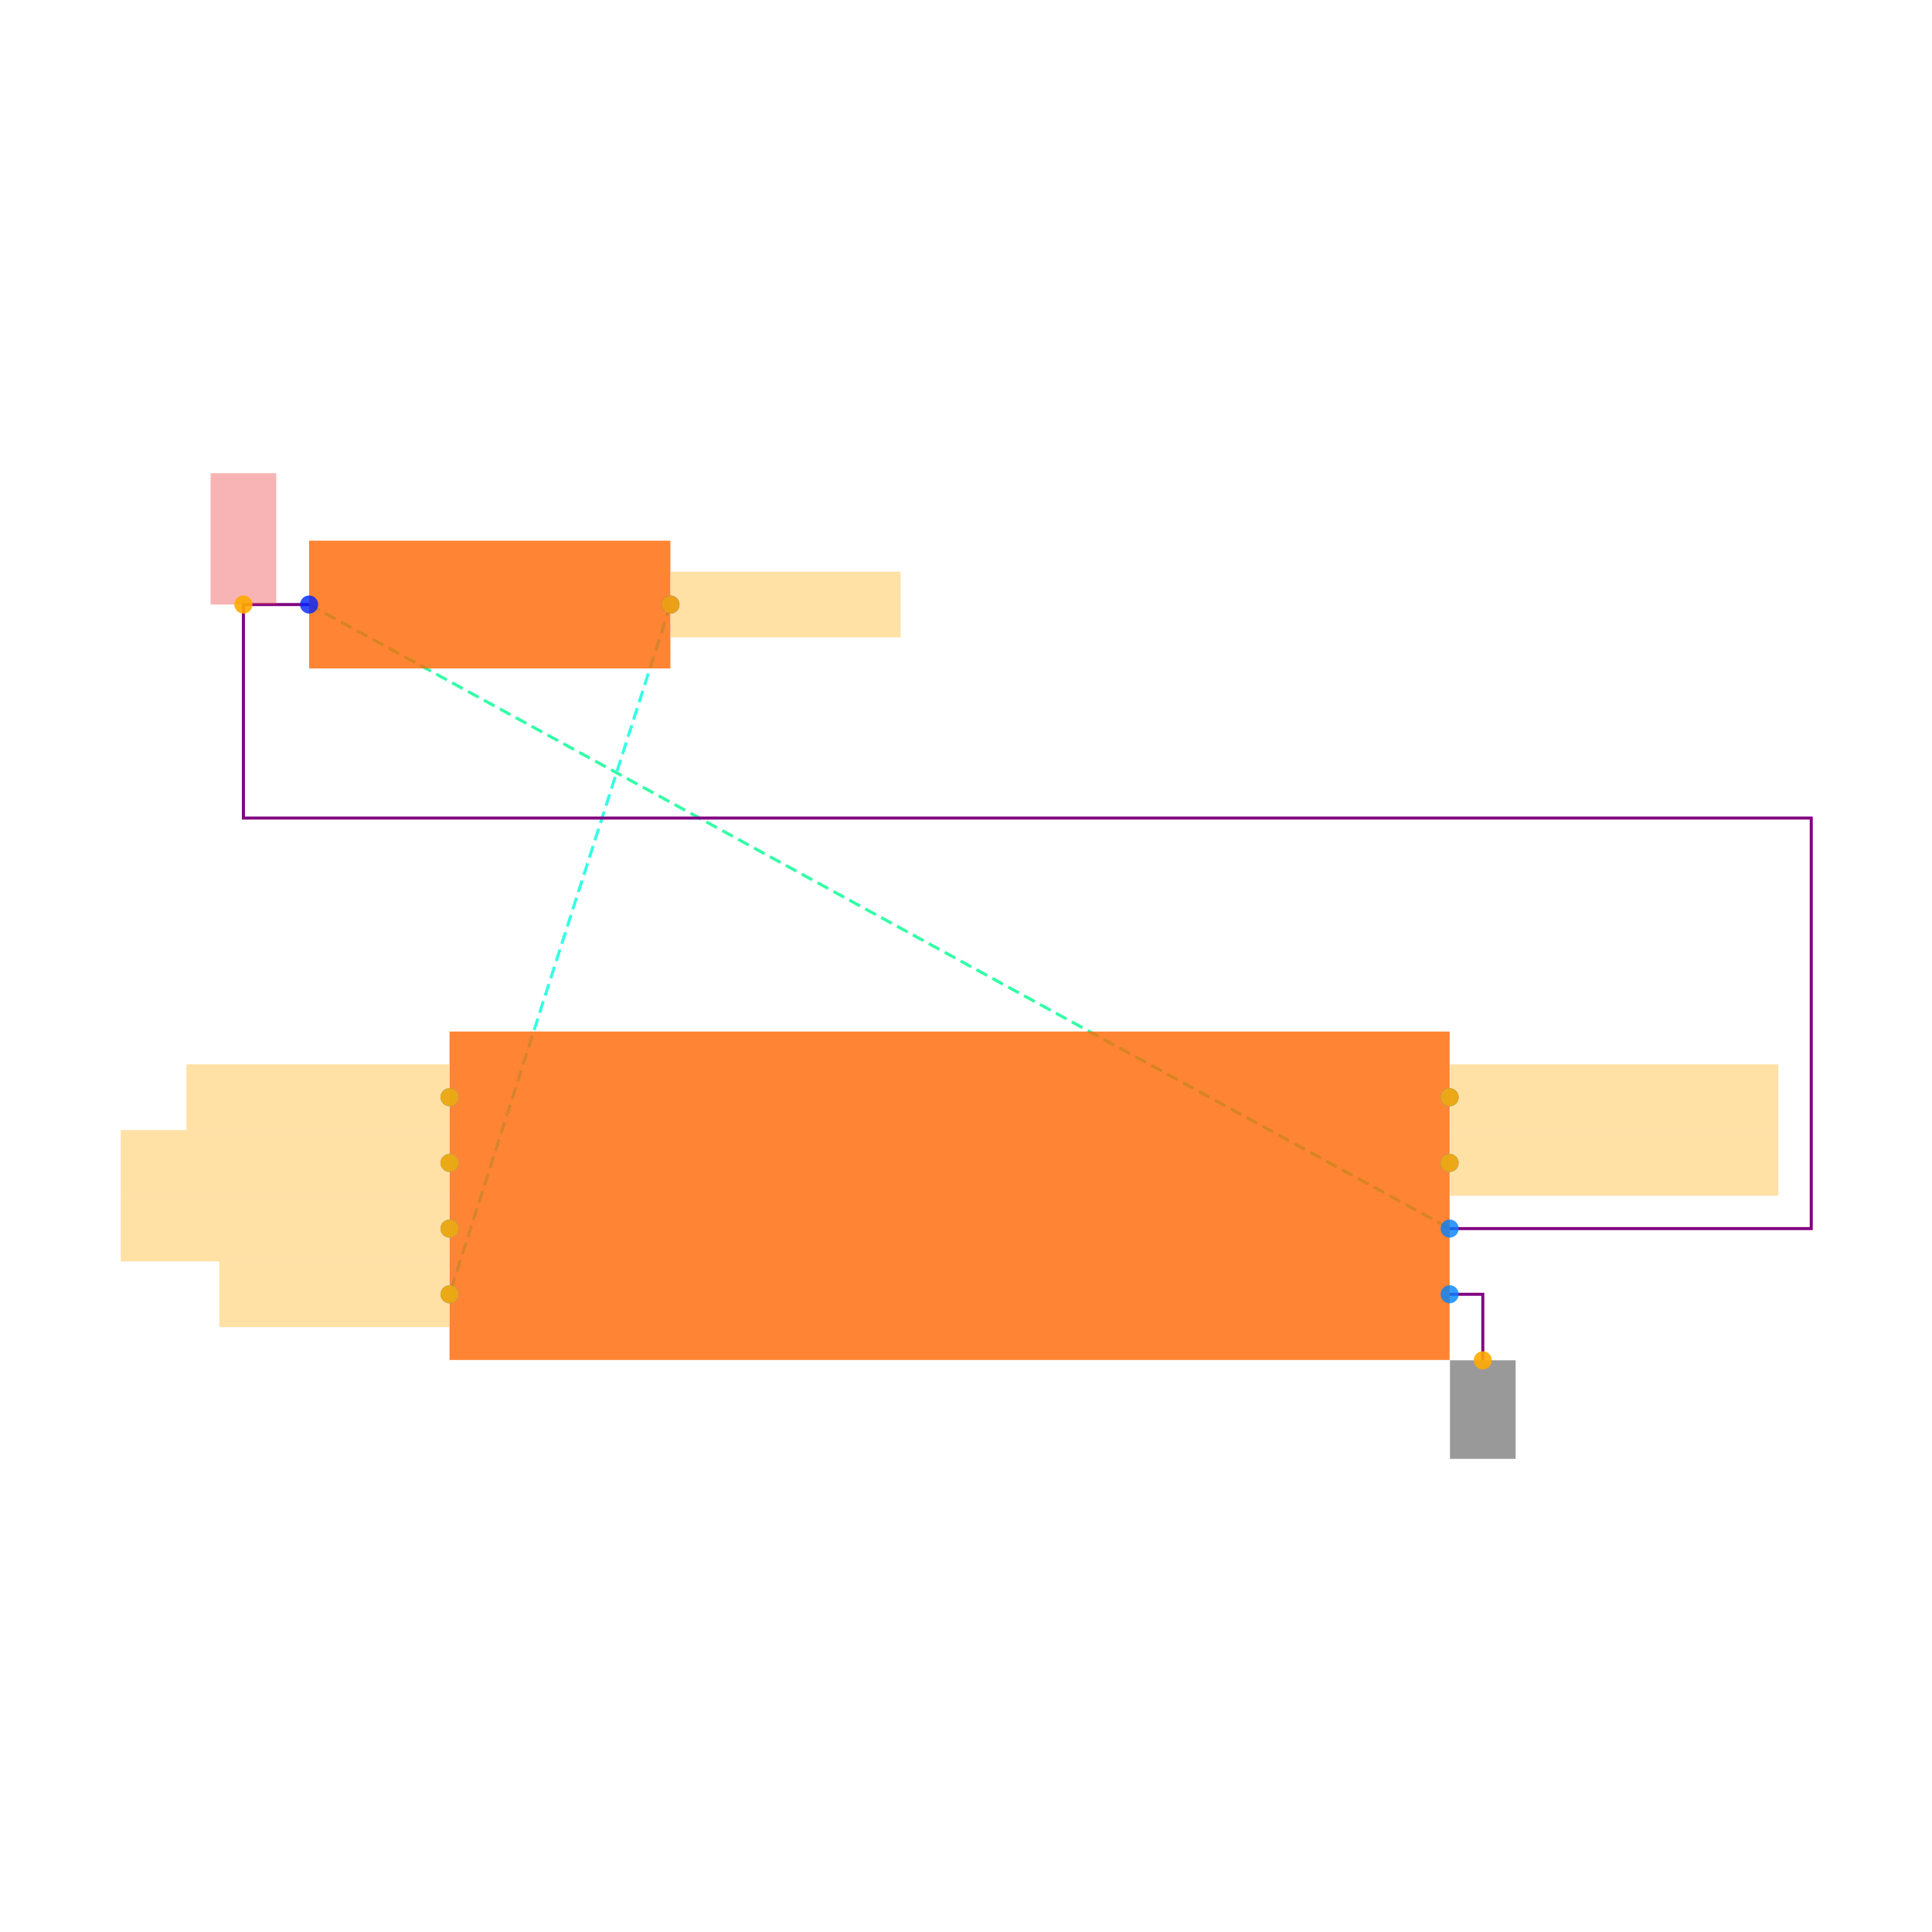
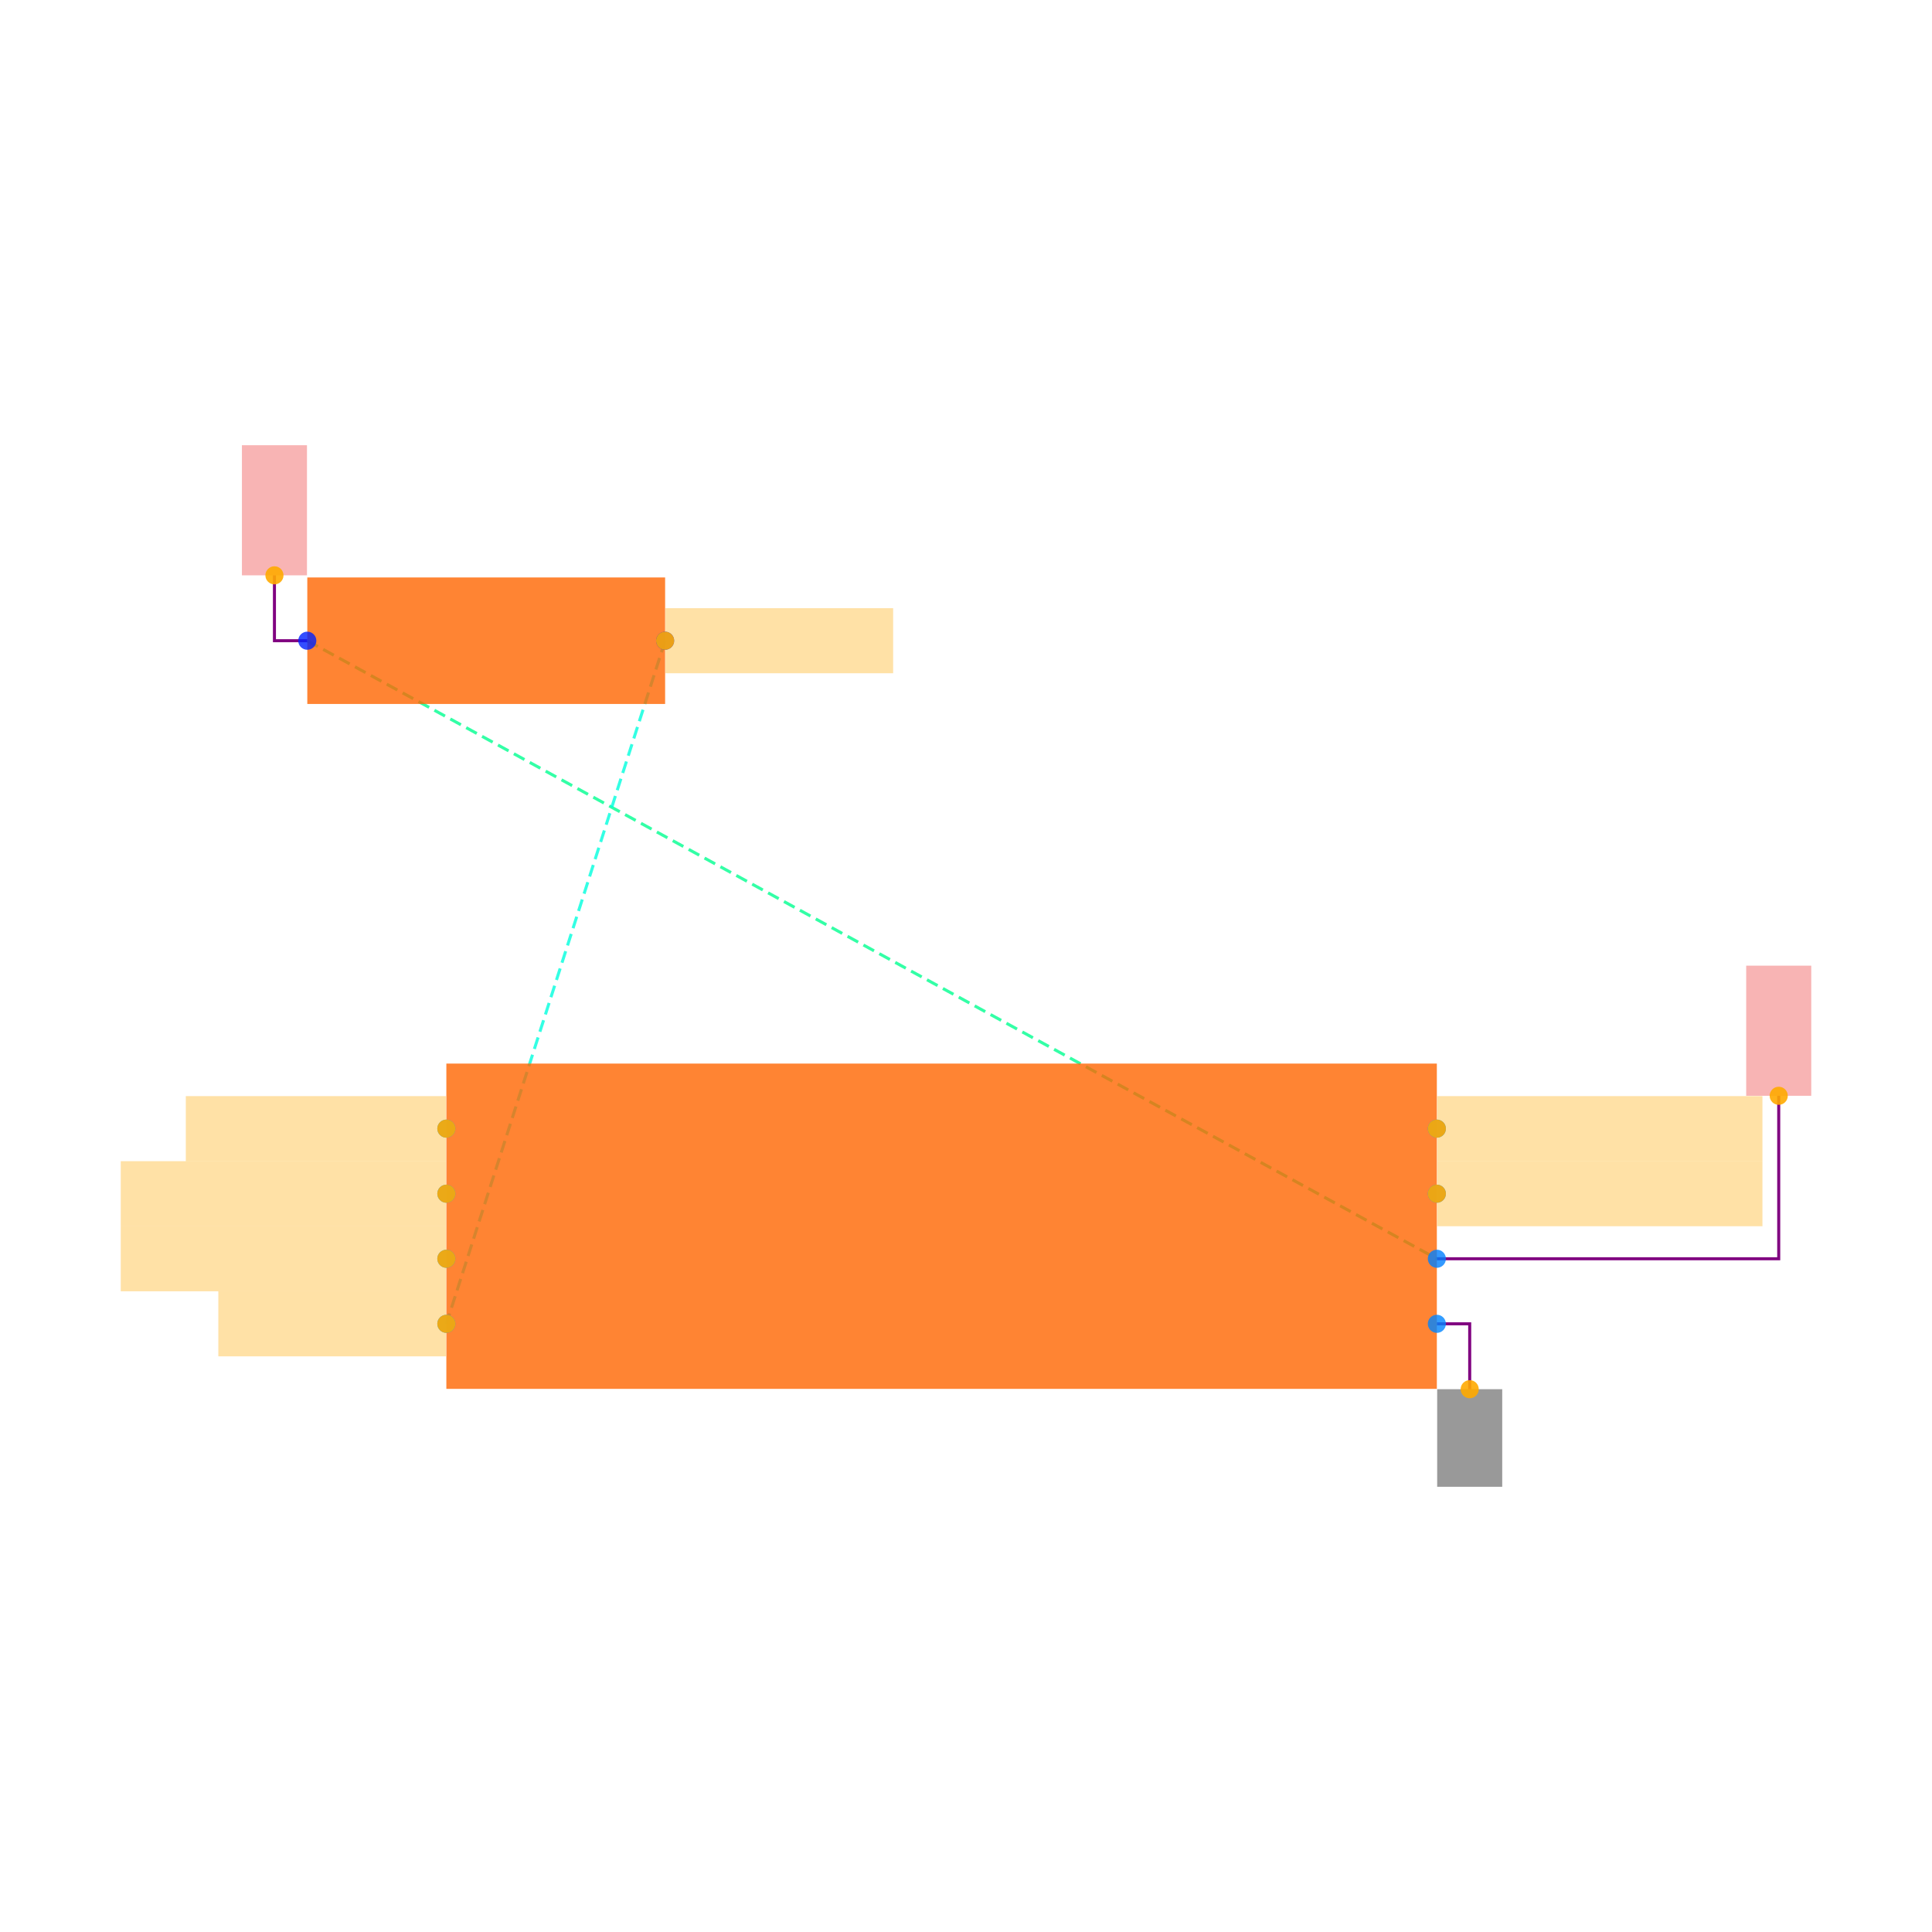
<svg xmlns="http://www.w3.org/2000/svg" width="640" height="640" viewBox="0 0 640 640">
  <rect width="100%" height="100%" fill="white" />
  <g>
-     <polyline data-points="-1.95,-6.6 1.5225,-8.5" data-type="line" data-label="" points="102.398,200.264 480.21,406.987" fill="none" stroke="hsl(154, 100%, 50%, 0.8)" stroke-width="1px" stroke-dasharray="4 2" />
+     <polyline data-points="-1.95,-6.6 1.5225,-8.5" data-type="line" data-label="" points="101.797,212.246 475.975,416.979" fill="none" stroke="hsl(154, 100%, 50%, 0.8)" stroke-width="1px" stroke-dasharray="4 2" />
  </g>
  <g>
-     <polyline data-points="-0.8499999999999999,-6.6 -1.5225,-8.700000000000001" data-type="line" data-label="" points="222.079,200.264 148.91,428.747" fill="none" stroke="hsl(172, 100%, 50%, 0.8)" stroke-width="1px" stroke-dasharray="4 2" />
+     <polyline data-points="-0.8499999999999999,-6.6 -1.5225,-8.700000000000001" data-type="line" data-label="" points="220.327,212.246 147.862,438.53" fill="none" stroke="hsl(172, 100%, 50%, 0.8)" stroke-width="1px" stroke-dasharray="4 2" />
  </g>
  <g>
-     <polyline data-points="-1.95,-6.6 -2.15,-6.6 -2.15,-7.25 2.6235,-7.25 2.6235,-8.5 1.5225000000000002,-8.5" data-type="line" data-label="" points="102.398,200.264 80.637,200.264 80.637,270.985 600,270.985 600,406.987 480.21,406.987" fill="none" stroke="purple" stroke-width="1px" />
+     <polyline data-points="-1.95,-6.6 -2.0509999999999997,-6.6 -2.0509999999999997,-6.398999999999999" data-type="line" data-label="" points="101.797,212.246 90.914,212.246 90.914,190.587" fill="none" stroke="purple" stroke-width="1px" />
  </g>
  <g>
-     <polyline data-points="1.5225,-8.700000000000001 1.6235,-8.700000000000001 1.6235,-8.901" data-type="line" data-label="" points="480.21,428.747 491.199,428.747 491.199,450.616" fill="none" stroke="purple" stroke-width="1px" />
+     <polyline data-points="1.5225,-8.5 2.5735,-8.5 2.5735,-7.9990000000000006" data-type="line" data-label="" points="475.975,416.979 589.225,416.979 589.225,362.994" fill="none" stroke="purple" stroke-width="1px" />
  </g>
  <g>
-     <rect data-type="rect" data-label="schematic_component_0" data-x="-1.4" data-y="-6.6" x="102.398" y="179.107" width="119.681" height="42.314" fill="hsl(24, 100%, 50%, 0.8)" stroke="black" stroke-width="0.009" />
+     <polyline data-points="1.5225,-8.700000000000001 1.6235,-8.700000000000001 1.6235,-8.901" data-type="line" data-label="" points="475.975,438.53 486.858,438.53 486.858,460.189" fill="none" stroke="purple" stroke-width="1px" />
  </g>
  <g>
-     <rect data-type="rect" data-label="schematic_component_1" data-x="0" data-y="-8.4" x="148.91" y="341.706" width="331.3" height="108.801" fill="hsl(24, 100%, 50%, 0.8)" stroke="black" stroke-width="0.009" />
+     <rect data-type="rect" data-label="schematic_component_0" data-x="-1.4" data-y="-6.6" x="101.797" y="191.292" width="118.53" height="41.907" fill="hsl(24, 100%, 50%, 0.8)" stroke="black" stroke-width="0.009" />
  </g>
  <g>
-     <rect data-type="rect" data-label="netId: V3V3 globalConnNetId: connectivity_net0" data-x="-2.15" data-y="-6.3999999999999995" x="69.757" y="156.744" width="21.76" height="43.52" fill="#ef444466" stroke="#ef4444" stroke-width="0.009" />
+     <rect data-type="rect" data-label="schematic_component_1" data-x="0" data-y="-8.4" x="147.862" y="352.326" width="328.112" height="107.754" fill="hsl(24, 100%, 50%, 0.8)" stroke="black" stroke-width="0.009" />
  </g>
  <g>
-     <rect data-type="rect" data-label="netId: QSPI_CS globalConnNetId: connectivity_net1" data-x="-0.4989999999999999" data-y="-6.6" x="222.188" y="189.384" width="76.161" height="21.76" fill="hsl(40, 100%, 50%, 0.35)" stroke="black" stroke-width="0.009" />
+     <rect data-type="rect" data-label="netId: V3V3 globalConnNetId: connectivity_net0" data-x="-2.0509999999999997" data-y="-6.198999999999999" x="80.139" y="147.485" width="21.551" height="43.102" fill="#ef444466" stroke="#ef4444" stroke-width="0.009" />
  </g>
  <g>
-     <rect data-type="rect" data-label="netId: QSPI_CS globalConnNetId: connectivity_net1" data-x="-1.8735" data-y="-8.700000000000001" x="72.64" y="417.867" width="76.161" height="21.76" fill="hsl(40, 100%, 50%, 0.35)" stroke="black" stroke-width="0.009" />
+     <rect data-type="rect" data-label="netId: V3V3 globalConnNetId: connectivity_net0" data-x="2.5735" data-y="-7.799" x="578.449" y="319.892" width="21.551" height="43.102" fill="#ef444466" stroke="#ef4444" stroke-width="0.009" />
  </g>
  <g>
-     <rect data-type="rect" data-label="netId: QSPI_SCK globalConnNetId: connectivity_net2" data-x="-1.9234999999999998" data-y="-8.1" x="61.76" y="352.586" width="87.041" height="21.76" fill="hsl(40, 100%, 50%, 0.35)" stroke="black" stroke-width="0.009" />
+     <rect data-type="rect" data-label="netId: QSPI_CS globalConnNetId: connectivity_net1" data-x="-0.4989999999999999" data-y="-6.6" x="220.435" y="201.47" width="75.428" height="21.551" fill="hsl(40, 100%, 50%, 0.35)" stroke="black" stroke-width="0.009" />
  </g>
  <g>
-     <rect data-type="rect" data-label="netId: QSPI_DATA0 globalConnNetId: connectivity_net3" data-x="-2.0235" data-y="-8.3" x="40" y="374.346" width="108.801" height="21.76" fill="hsl(40, 100%, 50%, 0.35)" stroke="black" stroke-width="0.009" />
+     <rect data-type="rect" data-label="netId: QSPI_CS globalConnNetId: connectivity_net1" data-x="-1.8735" data-y="-8.700000000000001" x="72.326" y="427.754" width="75.428" height="21.551" fill="hsl(40, 100%, 50%, 0.35)" stroke="black" stroke-width="0.009" />
  </g>
  <g>
-     <rect data-type="rect" data-label="netId: QSPI_DATA1 globalConnNetId: connectivity_net4" data-x="-2.0235" data-y="-8.5" x="40" y="396.106" width="108.801" height="21.76" fill="hsl(40, 100%, 50%, 0.35)" stroke="black" stroke-width="0.009" />
+     <rect data-type="rect" data-label="netId: QSPI_SCK globalConnNetId: connectivity_net2" data-x="-1.9234999999999998" data-y="-8.1" x="61.551" y="363.102" width="86.204" height="21.551" fill="hsl(40, 100%, 50%, 0.35)" stroke="black" stroke-width="0.009" />
  </g>
  <g>
-     <rect data-type="rect" data-label="netId: QSPI_DATA2 globalConnNetId: connectivity_net5" data-x="2.0235" data-y="-8.1" x="480.319" y="352.586" width="108.801" height="21.76" fill="hsl(40, 100%, 50%, 0.35)" stroke="black" stroke-width="0.009" />
+     <rect data-type="rect" data-label="netId: QSPI_DATA0 globalConnNetId: connectivity_net3" data-x="-2.0235" data-y="-8.3" x="40" y="384.653" width="107.754" height="21.551" fill="hsl(40, 100%, 50%, 0.35)" stroke="black" stroke-width="0.009" />
  </g>
  <g>
-     <rect data-type="rect" data-label="netId: QSPI_DATA3 globalConnNetId: connectivity_net6" data-x="2.0235" data-y="-8.3" x="480.319" y="374.346" width="108.801" height="21.76" fill="hsl(40, 100%, 50%, 0.35)" stroke="black" stroke-width="0.009" />
+     <rect data-type="rect" data-label="netId: QSPI_DATA1 globalConnNetId: connectivity_net4" data-x="-2.0235" data-y="-8.5" x="40" y="406.204" width="107.754" height="21.551" fill="hsl(40, 100%, 50%, 0.35)" stroke="black" stroke-width="0.009" />
  </g>
  <g>
-     <rect data-type="rect" data-label="netId: GND globalConnNetId: connectivity_net7" data-x="1.6235" data-y="-9.051" x="480.319" y="450.616" width="21.76" height="32.64" fill="#00000066" stroke="#000000" stroke-width="0.009" />
+     <rect data-type="rect" data-label="netId: QSPI_DATA2 globalConnNetId: connectivity_net5" data-x="2.0235" data-y="-8.1" x="476.082" y="363.102" width="107.754" height="21.551" fill="hsl(40, 100%, 50%, 0.35)" stroke="black" stroke-width="0.009" />
  </g>
  <g>
-     <circle data-type="point" data-label="R7.1 x-" data-x="-1.95" data-y="-6.6" cx="102.398" cy="200.264" r="3" fill="hsl(232, 100%, 50%, 0.8)" />
+     <rect data-type="rect" data-label="netId: QSPI_DATA3 globalConnNetId: connectivity_net6" data-x="2.0235" data-y="-8.3" x="476.082" y="384.653" width="107.754" height="21.551" fill="hsl(40, 100%, 50%, 0.35)" stroke="black" stroke-width="0.009" />
  </g>
  <g>
-     <circle data-type="point" data-label="R7.2 x+" data-x="-0.8499999999999999" data-y="-6.6" cx="222.079" cy="200.264" r="3" fill="hsl(233, 100%, 50%, 0.8)" />
+     <rect data-type="rect" data-label="netId: GND globalConnNetId: connectivity_net7" data-x="1.6235" data-y="-9.051" x="476.082" y="460.189" width="21.551" height="32.326" fill="#00000066" stroke="#000000" stroke-width="0.009" />
  </g>
  <g>
-     <circle data-type="point" data-label="U5.1 x-" data-x="-1.5225" data-y="-8.1" cx="148.91" cy="363.466" r="3" fill="hsl(203, 100%, 50%, 0.8)" />
+     <circle data-type="point" data-label="R7.1 x-" data-x="-1.95" data-y="-6.6" cx="101.797" cy="212.246" r="3" fill="hsl(232, 100%, 50%, 0.8)" />
  </g>
  <g>
-     <circle data-type="point" data-label="U5.2 x-" data-x="-1.5225" data-y="-8.3" cx="148.91" cy="385.226" r="3" fill="hsl(204, 100%, 50%, 0.8)" />
+     <circle data-type="point" data-label="R7.2 x+" data-x="-0.8499999999999999" data-y="-6.6" cx="220.327" cy="212.246" r="3" fill="hsl(233, 100%, 50%, 0.8)" />
  </g>
  <g>
-     <circle data-type="point" data-label="U5.3 x-" data-x="-1.5225" data-y="-8.5" cx="148.91" cy="406.987" r="3" fill="hsl(205, 100%, 50%, 0.8)" />
+     <circle data-type="point" data-label="U5.1 x-" data-x="-1.5225" data-y="-8.1" cx="147.862" cy="373.877" r="3" fill="hsl(203, 100%, 50%, 0.8)" />
  </g>
  <g>
-     <circle data-type="point" data-label="U5.4 x-" data-x="-1.5225" data-y="-8.700000000000001" cx="148.91" cy="428.747" r="3" fill="hsl(206, 100%, 50%, 0.8)" />
+     <circle data-type="point" data-label="U5.2 x-" data-x="-1.5225" data-y="-8.3" cx="147.862" cy="395.428" r="3" fill="hsl(204, 100%, 50%, 0.8)" />
  </g>
  <g>
-     <circle data-type="point" data-label="U5.5 x+" data-x="1.5225" data-y="-8.1" cx="480.21" cy="363.466" r="3" fill="hsl(207, 100%, 50%, 0.8)" />
+     <circle data-type="point" data-label="U5.3 x-" data-x="-1.5225" data-y="-8.5" cx="147.862" cy="416.979" r="3" fill="hsl(205, 100%, 50%, 0.8)" />
  </g>
  <g>
-     <circle data-type="point" data-label="U5.6 x+" data-x="1.5225" data-y="-8.3" cx="480.21" cy="385.226" r="3" fill="hsl(208, 100%, 50%, 0.8)" />
+     <circle data-type="point" data-label="U5.4 x-" data-x="-1.5225" data-y="-8.700000000000001" cx="147.862" cy="438.53" r="3" fill="hsl(206, 100%, 50%, 0.8)" />
  </g>
  <g>
-     <circle data-type="point" data-label="U5.7 x+" data-x="1.5225" data-y="-8.700000000000001" cx="480.21" cy="428.747" r="3" fill="hsl(209, 100%, 50%, 0.8)" />
+     <circle data-type="point" data-label="U5.5 x+" data-x="1.5225" data-y="-8.1" cx="475.975" cy="373.877" r="3" fill="hsl(207, 100%, 50%, 0.8)" />
  </g>
  <g>
-     <circle data-type="point" data-label="U5.8 x+" data-x="1.5225" data-y="-8.5" cx="480.21" cy="406.987" r="3" fill="hsl(210, 100%, 50%, 0.8)" />
+     <circle data-type="point" data-label="U5.6 x+" data-x="1.5225" data-y="-8.3" cx="475.975" cy="395.428" r="3" fill="hsl(208, 100%, 50%, 0.8)" />
  </g>
  <g>
-     <circle data-type="point" data-label="anchorPoint orientation: y+" data-x="-2.15" data-y="-6.6" cx="80.637" cy="200.264" r="3" fill="hsl(40, 100%, 50%, 0.9)" />
+     <circle data-type="point" data-label="U5.7 x+" data-x="1.5225" data-y="-8.700000000000001" cx="475.975" cy="438.53" r="3" fill="hsl(209, 100%, 50%, 0.8)" />
  </g>
  <g>
-     <circle data-type="point" data-label="anchorPoint orientation: x+" data-x="-0.8499999999999999" data-y="-6.6" cx="222.079" cy="200.264" r="3" fill="hsl(40, 100%, 50%, 0.9)" />
+     <circle data-type="point" data-label="U5.8 x+" data-x="1.5225" data-y="-8.5" cx="475.975" cy="416.979" r="3" fill="hsl(210, 100%, 50%, 0.8)" />
  </g>
  <g>
-     <circle data-type="point" data-label="anchorPoint orientation: x-" data-x="-1.5225" data-y="-8.700000000000001" cx="148.91" cy="428.747" r="3" fill="hsl(40, 100%, 50%, 0.9)" />
+     <circle data-type="point" data-label="anchorPoint orientation: y+" data-x="-2.0509999999999997" data-y="-6.398999999999999" cx="90.914" cy="190.587" r="3" fill="hsl(40, 100%, 50%, 0.9)" />
  </g>
  <g>
-     <circle data-type="point" data-label="anchorPoint orientation: x-" data-x="-1.5225" data-y="-8.1" cx="148.91" cy="363.466" r="3" fill="hsl(40, 100%, 50%, 0.9)" />
+     <circle data-type="point" data-label="anchorPoint orientation: y+" data-x="2.5735" data-y="-7.9990000000000006" cx="589.225" cy="362.994" r="3" fill="hsl(40, 100%, 50%, 0.9)" />
  </g>
  <g>
-     <circle data-type="point" data-label="anchorPoint orientation: x-" data-x="-1.5225" data-y="-8.3" cx="148.91" cy="385.226" r="3" fill="hsl(40, 100%, 50%, 0.9)" />
+     <circle data-type="point" data-label="anchorPoint orientation: x+" data-x="-0.8499999999999999" data-y="-6.6" cx="220.327" cy="212.246" r="3" fill="hsl(40, 100%, 50%, 0.9)" />
  </g>
  <g>
-     <circle data-type="point" data-label="anchorPoint orientation: x-" data-x="-1.5225" data-y="-8.5" cx="148.91" cy="406.987" r="3" fill="hsl(40, 100%, 50%, 0.9)" />
+     <circle data-type="point" data-label="anchorPoint orientation: x-" data-x="-1.5225" data-y="-8.700000000000001" cx="147.862" cy="438.53" r="3" fill="hsl(40, 100%, 50%, 0.9)" />
  </g>
  <g>
-     <circle data-type="point" data-label="anchorPoint orientation: x+" data-x="1.5225" data-y="-8.1" cx="480.21" cy="363.466" r="3" fill="hsl(40, 100%, 50%, 0.9)" />
+     <circle data-type="point" data-label="anchorPoint orientation: x-" data-x="-1.5225" data-y="-8.1" cx="147.862" cy="373.877" r="3" fill="hsl(40, 100%, 50%, 0.9)" />
  </g>
  <g>
-     <circle data-type="point" data-label="anchorPoint orientation: x+" data-x="1.5225" data-y="-8.3" cx="480.21" cy="385.226" r="3" fill="hsl(40, 100%, 50%, 0.9)" />
+     <circle data-type="point" data-label="anchorPoint orientation: x-" data-x="-1.5225" data-y="-8.3" cx="147.862" cy="395.428" r="3" fill="hsl(40, 100%, 50%, 0.9)" />
  </g>
  <g>
-     <circle data-type="point" data-label="anchorPoint orientation: y-" data-x="1.6235" data-y="-8.901" cx="491.199" cy="450.616" r="3" fill="hsl(40, 100%, 50%, 0.9)" />
+     <circle data-type="point" data-label="anchorPoint orientation: x-" data-x="-1.5225" data-y="-8.5" cx="147.862" cy="416.979" r="3" fill="hsl(40, 100%, 50%, 0.9)" />
+   </g>
+   <g>
+     <circle data-type="point" data-label="anchorPoint orientation: x+" data-x="1.5225" data-y="-8.1" cx="475.975" cy="373.877" r="3" fill="hsl(40, 100%, 50%, 0.9)" />
+   </g>
+   <g>
+     <circle data-type="point" data-label="anchorPoint orientation: x+" data-x="1.5225" data-y="-8.3" cx="475.975" cy="395.428" r="3" fill="hsl(40, 100%, 50%, 0.9)" />
+   </g>
+   <g>
+     <circle data-type="point" data-label="anchorPoint orientation: y-" data-x="1.6235" data-y="-8.901" cx="486.858" cy="460.189" r="3" fill="hsl(40, 100%, 50%, 0.9)" />
  </g>
  <g id="crosshair" style="display: none">
    <line id="crosshair-h" y1="0" y2="640" stroke="#666" stroke-width="0.5" />
    <line id="crosshair-v" x1="0" x2="640" stroke="#666" stroke-width="0.5" />
    <text id="coordinates" font-family="monospace" font-size="12" fill="#666" />
  </g>
</svg>
